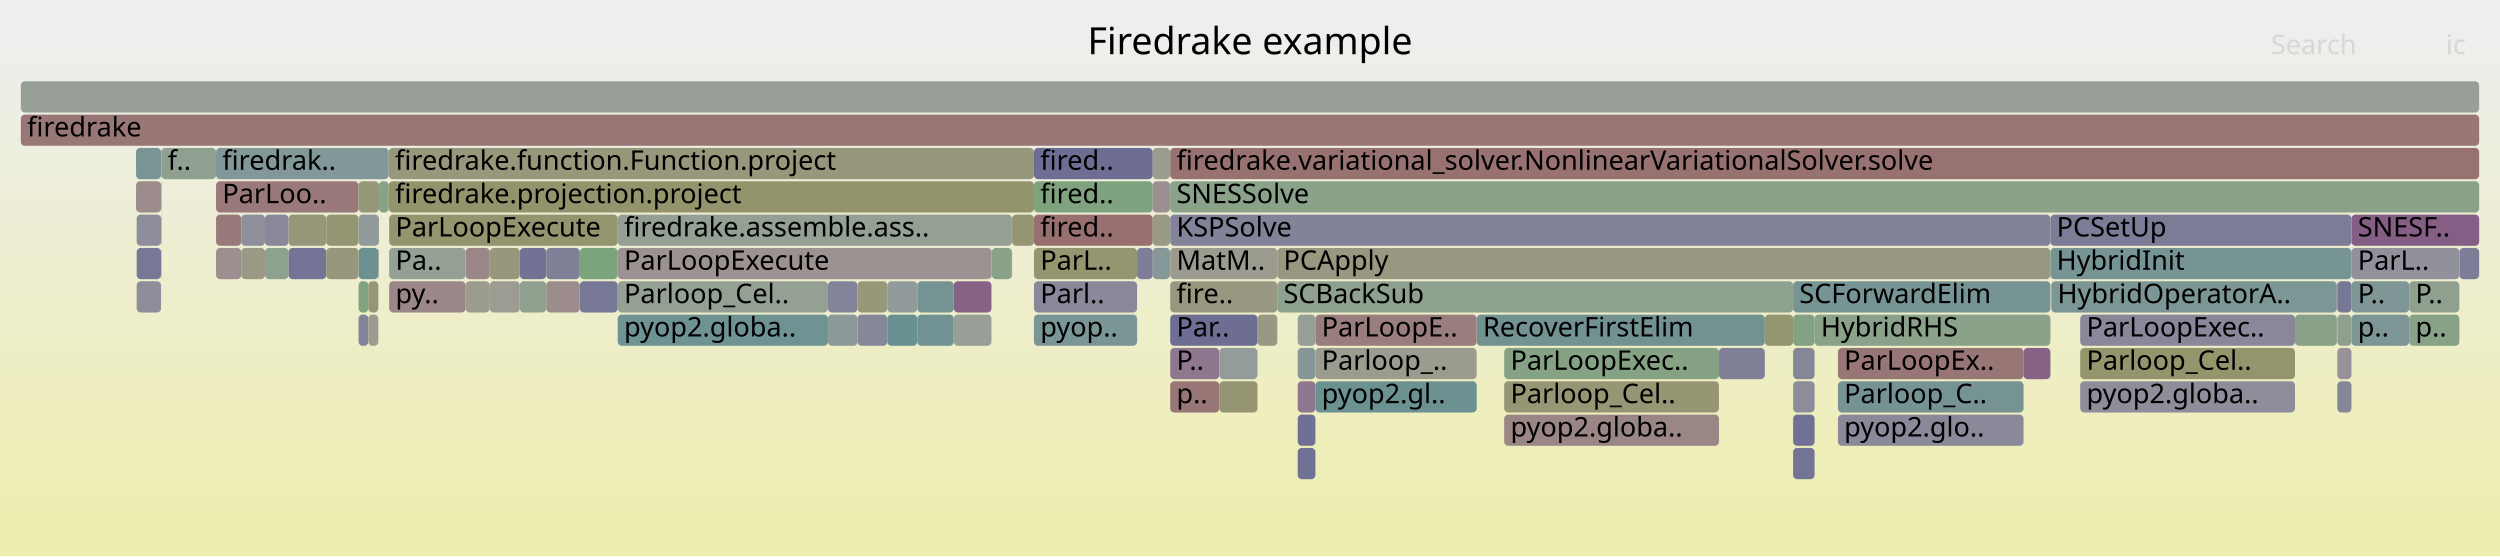
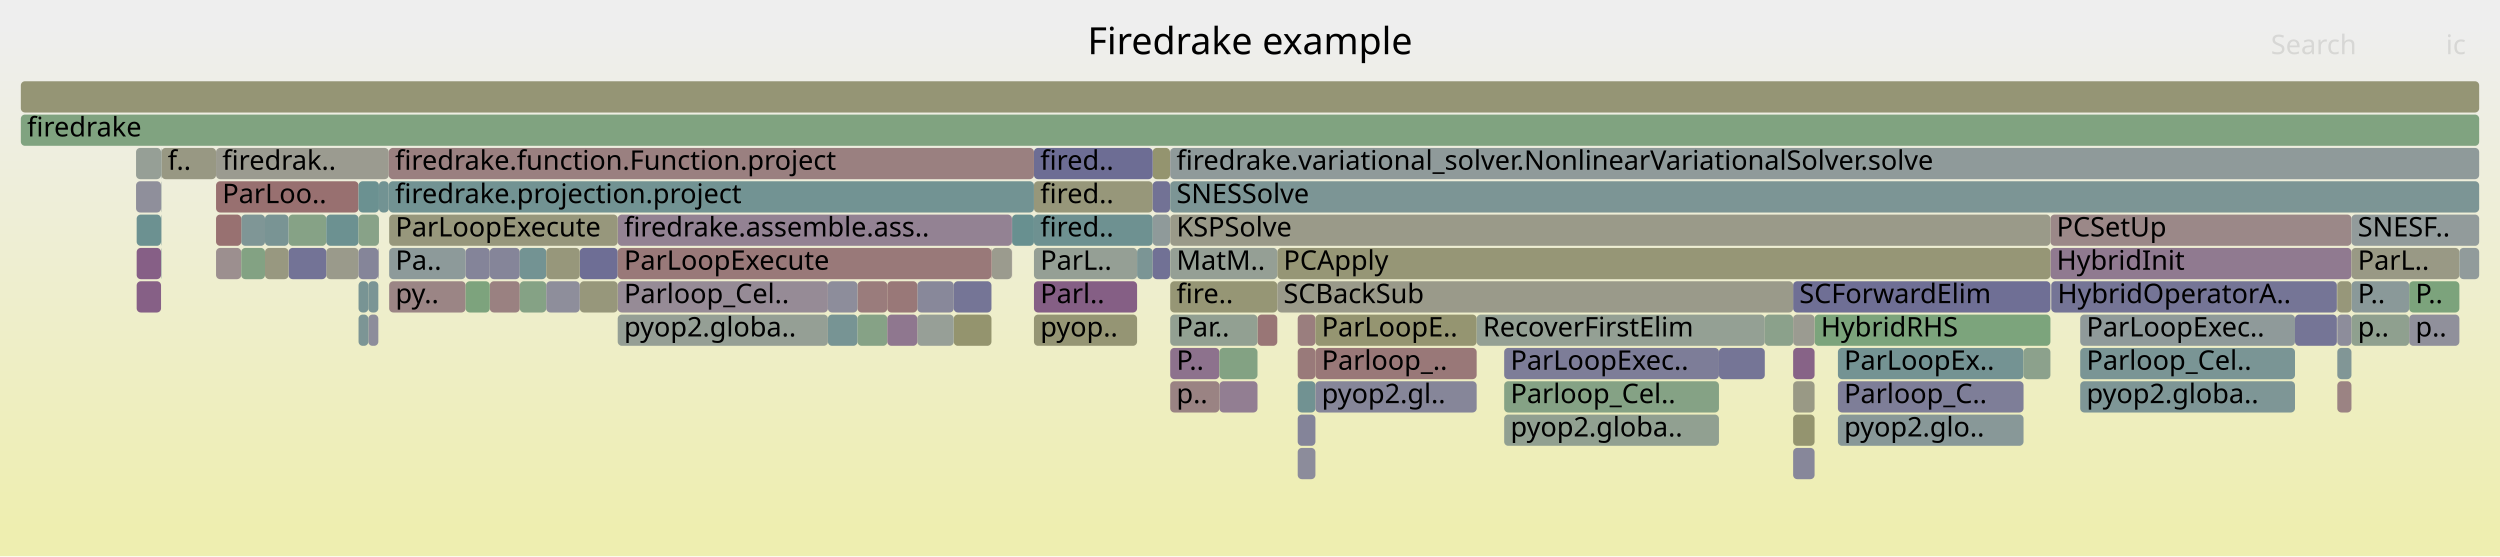
<svg xmlns="http://www.w3.org/2000/svg" version="1.1" width="1200" height="267" viewBox="0 0 1200 267">
  <defs>
    <linearGradient id="background" y1="0" y2="1" x1="0" x2="0">
      <stop stop-color="#eeeeee" offset="5%" />
      <stop stop-color="#eeeeb0" offset="95%" />
    </linearGradient>
  </defs>
  <style type="text/css">
	text { font-family:Verdana; font-size:13px; fill:rgb(0,0,0); }
	#search, #ignorecase { opacity:0.1; cursor:pointer; }
	#search:hover, #search.show, #ignorecase:hover, #ignorecase.show { opacity:1; }
	#subtitle { text-anchor:middle; font-color:rgb(160,160,160); }
	#title { text-anchor:middle; font-size:18px}
	#unzoom { cursor:pointer; }
	#frames &gt; *:hover { stroke:black; stroke-width:0.5; cursor:pointer; }
	.hide { display:none; }
	.parent { opacity:0.5; }
</style>
  <rect x="0.0" y="0" width="1200.0" height="267.0" fill="url(#background)" />
  <text id="title" x="600.00" y="26">Firedrake example</text>
  <text id="details" x="10.00" y="249"> </text>
  <text id="unzoom" x="10.00" y="26" class="hide">Reset Zoom</text>
  <text id="search" x="1090.00" y="26">Search</text>
  <text id="ignorecase" x="1174.00" y="26">ic</text>
  <text id="matched" x="1090.00" y="249"> </text>
  <g id="frames">
    <g>
-       <rect x="561.7" y="71" width="628.3" height="15.0" fill="rgb(152.123,112.941,112.941)" rx="2" ry="2" />
+       <rect x="65.6" y="103" width="11.7" height="15.0" fill="rgb(107.687,144.956,144.956)" rx="2" ry="2" />
+       <text x="68.59" y="113.5" />
+     </g>
+     <g>
+       <rect x="622.9" y="151" width="8.5" height="15.0" fill="rgb(153.769,125.561,125.561)" rx="2" ry="2" />
+       <text x="625.86" y="161.5" />
+     </g>
+     <g>
+       <rect x="984.2" y="119" width="144.5" height="15.0" fill="rgb(144.057,122.272,144.057)" rx="2" ry="2" />
+       <text x="987.18" y="129.5">HybridInit</text>
+     </g>
+     <g>
+       <rect x="181.9" y="87" width="4.7" height="15.0" fill="rgb(113.864,146.557,146.557)" rx="2" ry="2" />
+       <text x="184.87" y="97.5" />
+     </g>
+     <g>
+       <rect x="176.8" y="151" width="4.8" height="15.0" fill="rgb(140.567,140.567,154.626)" rx="2" ry="2" />
+       <text x="179.82" y="161.5" />
+     </g>
+     <g>
+       <rect x="984.6" y="135" width="137.1" height="15.0" fill="rgb(116.865,116.865,150.038)" rx="2" ry="2" />
+       <text x="987.60" y="145.5">HybridOperatorA..</text>
+     </g>
+     <g>
+       <rect x="631.4" y="151" width="77.4" height="15.0" fill="rgb(148.645,148.645,112.665)" rx="2" ry="2" />
+       <text x="634.40" y="161.5">ParLoopE..</text>
+     </g>
+     <g>
+       <rect x="561.7" y="71" width="628.3" height="15.0" fill="rgb(143.325,154.195,154.195)" rx="2" ry="2" />
      <text x="564.71" y="81.5">firedrake.variational_solver.NonlinearVariationalSolver.solve</text>
    </g>
    <g>
-       <rect x="235.1" y="119" width="14.4" height="15.0" fill="rgb(150.772,150.772,122.974)" rx="2" ry="2" />
+       <rect x="411.6" y="151" width="14.3" height="15.0" fill="rgb(133.568,161.977,133.568)" rx="2" ry="2" />
+       <text x="414.59" y="161.5" />
+     </g>
+     <g>
+       <rect x="561.7" y="135" width="51.4" height="15.0" fill="rgb(149.563,149.563,117.114)" rx="2" ry="2" />
+       <text x="564.71" y="145.5">fire..</text>
+     </g>
+     <g>
+       <rect x="1128.7" y="119" width="51.8" height="15.0" fill="rgb(152.864,152.864,133.109)" rx="2" ry="2" />
+       <text x="1131.72" y="129.5">ParL..</text>
+     </g>
+     <g>
+       <rect x="613.1" y="119" width="371.1" height="15.0" fill="rgb(149.668,149.668,117.622)" rx="2" ry="2" />
+       <text x="616.08" y="129.5">PCApply</text>
+     </g>
+     <g>
+       <rect x="278.3" y="119" width="18.2" height="15.0" fill="rgb(110.126,110.126,148.734)" rx="2" ry="2" />
+       <text x="281.30" y="129.5" />
+     </g>
+     <g>
+       <rect x="722.0" y="167" width="103.1" height="15.0" fill="rgb(125.051,125.051,151.623)" rx="2" ry="2" />
+       <text x="725.04" y="177.5">ParLoopExec..</text>
+     </g>
+     <g>
+       <rect x="138.5" y="103" width="18.1" height="15.0" fill="rgb(134.212,161.872,134.212)" rx="2" ry="2" />
+       <text x="141.51" y="113.5" />
+     </g>
+     <g>
+       <rect x="103.7" y="87" width="68.4" height="15.0" fill="rgb(152.057,112.44,112.44)" rx="2" ry="2" />
+       <text x="106.71" y="97.5">ParLoo..</text>
+     </g>
+     <g>
+       <rect x="77.3" y="87" width="0.2" height="15.0" fill="rgb(140.024,153.339,153.339)" rx="2" ry="2" />
+       <text x="80.33" y="97.5" />
+     </g>
+     <g>
+       <rect x="871.0" y="151" width="113.2" height="15.0" fill="rgb(124.193,163.503,124.193)" rx="2" ry="2" />
+       <text x="874.02" y="161.5">HybridRHS</text>
+     </g>
+     <g>
+       <rect x="156.6" y="103" width="15.5" height="15.0" fill="rgb(108.396,145.14,145.14)" rx="2" ry="2" />
+       <text x="159.63" y="113.5" />
+     </g>
+     <g>
+       <rect x="825.1" y="167" width="22.0" height="15.0" fill="rgb(117.297,117.297,150.122)" rx="2" ry="2" />
+       <text x="828.13" y="177.5" />
+     </g>
+     <g>
+       <rect x="457.8" y="151" width="18.1" height="15.0" fill="rgb(148.017,148.017,109.621)" rx="2" ry="2" />
+       <text x="460.81" y="161.5" />
+     </g>
+     <g>
+       <rect x="235.1" y="135" width="14.4" height="15.0" fill="rgb(154.225,129.057,129.057)" rx="2" ry="2" />
+       <text x="238.13" y="145.5" />
+     </g>
+     <g>
+       <rect x="172.1" y="135" width="4.7" height="15.0" fill="rgb(119.687,148.067,148.067)" rx="2" ry="2" />
+       <text x="175.15" y="145.5" />
+     </g>
+     <g>
+       <rect x="77.5" y="71" width="26.2" height="15.0" fill="rgb(152.459,152.459,131.148)" rx="2" ry="2" />
+       <text x="80.51" y="81.5">f..</text>
+     </g>
+     <g>
+       <rect x="186.8" y="119" width="36.7" height="15.0" fill="rgb(141.251,153.658,153.658)" rx="2" ry="2" />
+       <text x="189.82" y="129.5">Pa..</text>
+     </g>
+     <g>
+       <rect x="296.5" y="103" width="189.2" height="15.0" fill="rgb(146.895,129.544,146.895)" rx="2" ry="2" />
+       <text x="299.54" y="113.5">firedrake.assemble.ass..</text>
+     </g>
+     <g>
+       <rect x="882.2" y="199" width="89.1" height="15.0" fill="rgb(135.8,152.245,152.245)" rx="2" ry="2" />
+       <text x="885.18" y="209.5">pyop2.glo..</text>
+     </g>
+     <g>
+       <rect x="984.2" y="103" width="144.5" height="15.0" fill="rgb(155.117,135.893,135.893)" rx="2" ry="2" />
+       <text x="987.18" y="113.5">PCSetUp</text>
+     </g>
+     <g>
+       <rect x="882.2" y="183" width="89.1" height="15.0" fill="rgb(126.408,126.408,151.885)" rx="2" ry="2" />
+       <text x="885.18" y="193.5">Parloop_C..</text>
+     </g>
+     <g>
+       <rect x="411.6" y="135" width="14.3" height="15.0" fill="rgb(153.562,123.975,123.975)" rx="2" ry="2" />
+       <text x="414.59" y="145.5" />
+     </g>
+     <g>
+       <rect x="103.7" y="71" width="82.9" height="15.0" fill="rgb(155.063,155.063,143.769)" rx="2" ry="2" />
+       <text x="106.71" y="81.5">firedrak..</text>
+     </g>
+     <g>
+       <rect x="115.8" y="103" width="11.4" height="15.0" fill="rgb(127.197,150.014,150.014)" rx="2" ry="2" />
+       <text x="118.79" y="113.5" />
+     </g>
+     <g>
+       <rect x="186.8" y="135" width="36.7" height="15.0" fill="rgb(154.722,132.872,132.872)" rx="2" ry="2" />
+       <text x="189.82" y="145.5">py..</text>
+     </g>
+     <g>
+       <rect x="496.3" y="119" width="49.5" height="15.0" fill="rgb(149.274,159.42,149.274)" rx="2" ry="2" />
+       <text x="499.34" y="129.5">ParL..</text>
+     </g>
+     <g>
+       <rect x="176.8" y="135" width="4.8" height="15.0" fill="rgb(122.507,148.798,148.798)" rx="2" ry="2" />
+       <text x="179.82" y="145.5" />
+     </g>
+     <g>
+       <rect x="1121.9" y="167" width="6.8" height="15.0" fill="rgb(128.757,150.419,150.419)" rx="2" ry="2" />
+       <text x="1124.87" y="177.5" />
+     </g>
+     <g>
+       <rect x="860.7" y="183" width="10.3" height="15.0" fill="rgb(152.841,152.841,132.997)" rx="2" ry="2" />
+       <text x="863.67" y="193.5" />
+     </g>
+     <g>
+       <rect x="622.9" y="183" width="8.5" height="15.0" fill="rgb(113.333,146.42,146.42)" rx="2" ry="2" />
+       <text x="625.86" y="193.5" />
+     </g>
+     <g>
+       <rect x="561.7" y="103" width="422.5" height="15.0" fill="rgb(153.682,153.682,137.075)" rx="2" ry="2" />
+       <text x="564.71" y="113.5">KSPSolve</text>
+     </g>
+     <g>
+       <rect x="103.7" y="119" width="12.1" height="15.0" fill="rgb(156.022,142.838,142.838)" rx="2" ry="2" />
+       <text x="106.71" y="129.5" />
+     </g>
+     <g>
+       <rect x="561.7" y="167" width="23.6" height="15.0" fill="rgb(140.636,113.504,140.636)" rx="2" ry="2" />
+       <text x="564.71" y="177.5">P..</text>
+     </g>
+     <g>
+       <rect x="622.9" y="167" width="8.5" height="15.0" fill="rgb(153.261,121.666,121.666)" rx="2" ry="2" />
+       <text x="625.86" y="177.5" />
+     </g>
+     <g>
+       <rect x="622.9" y="215" width="8.5" height="15.0" fill="rgb(140.234,140.234,154.561)" rx="2" ry="2" />
+       <text x="625.86" y="225.5" />
+     </g>
+     <g>
+       <rect x="585.3" y="167" width="18.3" height="15.0" fill="rgb(131.417,162.327,131.417)" rx="2" ry="2" />
+       <text x="588.28" y="177.5" />
+     </g>
+     <g>
+       <rect x="603.6" y="151" width="9.5" height="15.0" fill="rgb(152.835,118.401,118.401)" rx="2" ry="2" />
+       <text x="606.60" y="161.5" />
+     </g>
+     <g>
+       <rect x="156.6" y="119" width="15.5" height="15.0" fill="rgb(154.012,154.012,138.673)" rx="2" ry="2" />
+       <text x="159.63" y="129.5" />
+     </g>
+     <g>
+       <rect x="860.7" y="135" width="123.5" height="15.0" fill="rgb(110.69,110.69,148.843)" rx="2" ry="2" />
+       <text x="863.67" y="145.5">SCForwardElim</text>
+     </g>
+     <g>
+       <rect x="440.3" y="135" width="17.5" height="15.0" fill="rgb(136.146,136.146,153.77)" rx="2" ry="2" />
+       <text x="443.32" y="145.5" />
+     </g>
+     <g>
+       <rect x="476.1" y="119" width="9.6" height="15.0" fill="rgb(154.671,154.671,141.869)" rx="2" ry="2" />
+       <text x="479.05" y="129.5" />
+     </g>
+     <g>
+       <rect x="847.1" y="151" width="13.6" height="15.0" fill="rgb(139.124,161.073,139.124)" rx="2" ry="2" />
+       <text x="850.13" y="161.5" />
+     </g>
+     <g>
+       <rect x="186.8" y="103" width="109.7" height="15.0" fill="rgb(150.915,150.915,123.665)" rx="2" ry="2" />
+       <text x="189.82" y="113.5">ParLoopExecute</text>
+     </g>
+     <g>
+       <rect x="440.3" y="151" width="17.5" height="15.0" fill="rgb(150.879,159.159,150.879)" rx="2" ry="2" />
+       <text x="443.32" y="161.5" />
+     </g>
+     <g>
+       <rect x="457.8" y="135" width="18.1" height="15.0" fill="rgb(117.027,117.027,150.07)" rx="2" ry="2" />
+       <text x="460.81" y="145.5" />
+     </g>
+     <g>
+       <rect x="296.5" y="135" width="100.9" height="15.0" fill="rgb(150.454,138.664,150.454)" rx="2" ry="2" />
+       <text x="299.54" y="145.5">Parloop_Cel..</text>
+     </g>
+     <g>
+       <rect x="585.3" y="183" width="18.3" height="15.0" fill="rgb(145.613,126.257,145.613)" rx="2" ry="2" />
+       <text x="588.28" y="193.5" />
+     </g>
+     <g>
+       <rect x="561.6" y="87" width="0.1" height="15.0" fill="rgb(146.532,146.532,155.78)" rx="2" ry="2" />
+       <text x="564.59" y="97.5" />
+     </g>
+     <g>
+       <rect x="613.1" y="135" width="247.6" height="15.0" fill="rgb(153.916,153.916,138.208)" rx="2" ry="2" />
+       <text x="616.08" y="145.5">SCBackSub</text>
+     </g>
+     <g>
+       <rect x="10.0" y="55" width="1180.0" height="15.0" fill="rgb(128.231,162.846,128.231)" rx="2" ry="2" />
+       <text x="13.00" y="65.5">firedrake</text>
+     </g>
+     <g>
+       <rect x="77.3" y="71" width="0.2" height="15.0" fill="rgb(133.593,151.672,151.672)" rx="2" ry="2" />
+       <text x="80.33" y="81.5" />
+     </g>
+     <g>
+       <rect x="722.0" y="199" width="103.1" height="15.0" fill="rgb(145.426,160.047,145.426)" rx="2" ry="2" />
+       <text x="725.04" y="209.5">pyop2.globa..</text>
+     </g>
+     <g>
+       <rect x="425.9" y="135" width="14.4" height="15.0" fill="rgb(153.089,120.349,120.349)" rx="2" ry="2" />
+       <text x="428.86" y="145.5" />
+     </g>
+     <g>
+       <rect x="860.7" y="215" width="10.3" height="15.0" fill="rgb(134.84,134.84,153.517)" rx="2" ry="2" />
+       <text x="863.67" y="225.5" />
+     </g>
+     <g>
+       <rect x="485.8" y="103" width="10.5" height="15.0" fill="rgb(104.03,144.008,144.008)" rx="2" ry="2" />
+       <text x="488.83" y="113.5" />
+     </g>
+     <g>
+       <rect x="127.2" y="103" width="11.3" height="15.0" fill="rgb(120.628,148.311,148.311)" rx="2" ry="2" />
+       <text x="130.17" y="113.5" />
+     </g>
+     <g>
+       <rect x="172.1" y="151" width="4.7" height="15.0" fill="rgb(123.924,149.166,149.166)" rx="2" ry="2" />
+       <text x="175.15" y="161.5" />
+     </g>
+     <g>
+       <rect x="882.2" y="167" width="89.1" height="15.0" fill="rgb(116.059,147.126,147.126)" rx="2" ry="2" />
+       <text x="885.18" y="177.5">ParLoopEx..</text>
+     </g>
+     <g>
+       <rect x="1156.4" y="135" width="24.1" height="15.0" fill="rgb(124.381,163.473,124.381)" rx="2" ry="2" />
+       <text x="1159.42" y="145.5">P..</text>
+     </g>
+     <g>
+       <rect x="561.6" y="71" width="0.1" height="15.0" fill="rgb(155.558,139.276,139.276)" rx="2" ry="2" />
+       <text x="564.59" y="81.5" />
+     </g>
+     <g>
+       <rect x="485.7" y="119" width="0.1" height="15.0" fill="rgb(143.052,119.696,143.052)" rx="2" ry="2" />
+       <text x="488.69" y="129.5" />
+     </g>
+     <g>
+       <rect x="278.3" y="135" width="18.2" height="15.0" fill="rgb(150.805,150.805,123.13)" rx="2" ry="2" />
+       <text x="281.30" y="145.5" />
+     </g>
+     <g>
+       <rect x="561.7" y="151" width="41.9" height="15.0" fill="rgb(145.994,159.955,145.994)" rx="2" ry="2" />
+       <text x="564.71" y="161.5">Par..</text>
+     </g>
+     <g>
+       <rect x="65.6" y="119" width="11.7" height="15.0" fill="rgb(133.513,95.252,133.513)" rx="2" ry="2" />
+       <text x="68.59" y="129.5" />
+     </g>
+     <g>
+       <rect x="65.3" y="71" width="12.0" height="15.0" fill="rgb(150.297,159.254,150.297)" rx="2" ry="2" />
+       <text x="68.27" y="81.5" />
+     </g>
+     <g>
+       <rect x="65.6" y="135" width="11.7" height="15.0" fill="rgb(133.907,96.263,133.907)" rx="2" ry="2" />
+       <text x="68.59" y="145.5" />
+     </g>
+     <g>
+       <rect x="485.7" y="103" width="0.1" height="15.0" fill="rgb(133.881,96.194,133.881)" rx="2" ry="2" />
+       <text x="488.69" y="113.5" />
+     </g>
+     <g>
+       <rect x="496.3" y="151" width="49.5" height="15.0" fill="rgb(149.34,149.34,116.035)" rx="2" ry="2" />
+       <text x="499.34" y="161.5">pyop..</text>
+     </g>
+     <g>
+       <rect x="186.6" y="87" width="309.7" height="15.0" fill="rgb(113.661,146.505,146.505)" rx="2" ry="2" />
+       <text x="189.63" y="97.5">firedrake.projection.project</text>
+     </g>
+     <g>
+       <rect x="561.7" y="119" width="51.4" height="15.0" fill="rgb(149.316,159.414,149.316)" rx="2" ry="2" />
+       <text x="564.71" y="129.5">MatM..</text>
+     </g>
+     <g>
+       <rect x="103.7" y="103" width="12.1" height="15.0" fill="rgb(152.185,113.419,113.419)" rx="2" ry="2" />
+       <text x="106.71" y="113.5" />
+     </g>
+     <g>
+       <rect x="77.3" y="103" width="0.2" height="15.0" fill="rgb(109.867,145.521,145.521)" rx="2" ry="2" />
+       <text x="80.33" y="113.5" />
+     </g>
+     <g>
+       <rect x="553.3" y="71" width="8.3" height="15.0" fill="rgb(148.322,148.322,111.1)" rx="2" ry="2" />
+       <text x="556.34" y="81.5" />
+     </g>
+     <g>
+       <rect x="397.4" y="135" width="14.2" height="15.0" fill="rgb(141.269,141.269,154.762)" rx="2" ry="2" />
+       <text x="400.35" y="145.5" />
+     </g>
+     <g>
+       <rect x="65.3" y="87" width="12.0" height="15.0" fill="rgb(143.103,143.103,155.117)" rx="2" ry="2" />
+       <text x="68.27" y="97.5" />
+     </g>
+     <g>
+       <rect x="475.9" y="119" width="0.2" height="15.0" fill="rgb(152.433,115.322,115.322)" rx="2" ry="2" />
+       <text x="478.87" y="129.5" />
+     </g>
+     <g>
+       <rect x="860.7" y="199" width="10.3" height="15.0" fill="rgb(148.322,148.322,111.101)" rx="2" ry="2" />
+       <text x="863.67" y="209.5" />
+     </g>
+     <g>
+       <rect x="138.5" y="119" width="18.1" height="15.0" fill="rgb(115.391,115.391,149.753)" rx="2" ry="2" />
+       <text x="141.51" y="129.5" />
+     </g>
+     <g>
+       <rect x="397.4" y="151" width="14.2" height="15.0" fill="rgb(119.021,147.894,147.894)" rx="2" ry="2" />
+       <text x="400.35" y="161.5" />
+     </g>
+     <g>
+       <rect x="181.6" y="119" width="0.3" height="15.0" fill="rgb(142.068,142.068,154.916)" rx="2" ry="2" />
+       <text x="184.62" y="129.5" />
+     </g>
+     <g>
+       <rect x="998.5" y="151" width="103.1" height="15.0" fill="rgb(143.411,154.218,154.218)" rx="2" ry="2" />
+       <text x="1001.52" y="161.5">ParLoopExec..</text>
+     </g>
+     <g>
+       <rect x="77.3" y="119" width="0.2" height="15.0" fill="rgb(120.851,148.369,148.369)" rx="2" ry="2" />
+       <text x="80.33" y="129.5" />
+     </g>
+     <g>
+       <rect x="127.2" y="119" width="11.3" height="15.0" fill="rgb(151.839,151.839,128.142)" rx="2" ry="2" />
+       <text x="130.17" y="129.5" />
+     </g>
+     <g>
+       <rect x="561.7" y="183" width="23.6" height="15.0" fill="rgb(154.464,130.893,130.893)" rx="2" ry="2" />
+       <text x="564.71" y="193.5">p..</text>
+     </g>
+     <g>
+       <rect x="1128.7" y="151" width="27.7" height="15.0" fill="rgb(143.496,160.361,143.496)" rx="2" ry="2" />
+       <text x="1131.72" y="161.5">p..</text>
+     </g>
+     <g>
+       <rect x="425.9" y="151" width="14.4" height="15.0" fill="rgb(142.621,118.59,142.621)" rx="2" ry="2" />
+       <text x="428.86" y="161.5" />
+     </g>
+     <g>
+       <rect x="115.8" y="119" width="11.4" height="15.0" fill="rgb(130.539,162.47,130.539)" rx="2" ry="2" />
+       <text x="118.79" y="129.5" />
+     </g>
+     <g>
+       <rect x="553.3" y="103" width="8.3" height="15.0" fill="rgb(143.03,154.119,154.119)" rx="2" ry="2" />
+       <text x="556.34" y="113.5" />
+     </g>
+     <g>
+       <rect x="860.7" y="167" width="10.3" height="15.0" fill="rgb(134.988,99.032,134.988)" rx="2" ry="2" />
+       <text x="863.67" y="177.5" />
+     </g>
+     <g>
+       <rect x="1156.4" y="151" width="24.1" height="15.0" fill="rgb(144.008,144.008,155.292)" rx="2" ry="2" />
+       <text x="1159.42" y="161.5">p..</text>
+     </g>
+     <g>
+       <rect x="10.0" y="39" width="1180.0" height="15.0" fill="rgb(149.494,149.494,116.777)" rx="2" ry="2" />
+       <text x="13.00" y="49.5" />
+     </g>
+     <g>
+       <rect x="496.3" y="87" width="57.0" height="15.0" fill="rgb(150.536,150.536,121.83)" rx="2" ry="2" />
+       <text x="499.34" y="97.5">fired..</text>
+     </g>
+     <g>
+       <rect x="235.1" y="119" width="14.4" height="15.0" fill="rgb(133.119,133.119,153.184)" rx="2" ry="2" />
      <text x="238.13" y="129.5" />
    </g>
    <g>
-       <rect x="249.5" y="119" width="12.7" height="15.0" fill="rgb(113.816,113.816,149.448)" rx="2" ry="2" />
+       <rect x="296.5" y="119" width="179.4" height="15.0" fill="rgb(153.124,120.615,120.615)" rx="2" ry="2" />
+       <text x="299.54" y="129.5">ParLoopExecute</text>
+     </g>
+     <g>
+       <rect x="223.5" y="119" width="11.6" height="15.0" fill="rgb(132.339,132.339,153.033)" rx="2" ry="2" />
+       <text x="226.54" y="129.5" />
+     </g>
+     <g>
+       <rect x="1128.7" y="135" width="27.7" height="15.0" fill="rgb(137.763,152.753,152.753)" rx="2" ry="2" />
+       <text x="1131.72" y="145.5">P..</text>
+     </g>
+     <g>
+       <rect x="1121.9" y="183" width="6.8" height="15.0" fill="rgb(154.521,131.324,131.324)" rx="2" ry="2" />
+       <text x="1124.87" y="193.5" />
+     </g>
+     <g>
+       <rect x="622.9" y="199" width="8.5" height="15.0" fill="rgb(131.802,131.802,152.929)" rx="2" ry="2" />
+       <text x="625.86" y="209.5" />
+     </g>
+     <g>
+       <rect x="708.8" y="151" width="138.3" height="15.0" fill="rgb(147.702,159.676,147.702)" rx="2" ry="2" />
+       <text x="711.81" y="161.5">RecoverFirstElim</text>
+     </g>
+     <g>
+       <rect x="223.5" y="135" width="11.6" height="15.0" fill="rgb(124.69,163.423,124.69)" rx="2" ry="2" />
+       <text x="226.54" y="145.5" />
+     </g>
+     <g>
+       <rect x="172.1" y="119" width="9.5" height="15.0" fill="rgb(132.67,132.67,153.097)" rx="2" ry="2" />
+       <text x="175.15" y="129.5" />
+     </g>
+     <g>
+       <rect x="249.5" y="135" width="12.7" height="15.0" fill="rgb(133.129,162.049,133.129)" rx="2" ry="2" />
+       <text x="252.49" y="145.5" />
+     </g>
+     <g>
+       <rect x="1128.7" y="103" width="61.3" height="15.0" fill="rgb(145.915,154.867,154.867)" rx="2" ry="2" />
+       <text x="1131.72" y="113.5">SNESF..</text>
+     </g>
+     <g>
+       <rect x="172.1" y="87" width="9.8" height="15.0" fill="rgb(106.792,144.724,144.724)" rx="2" ry="2" />
+       <text x="175.15" y="97.5" />
+     </g>
+     <g>
+       <rect x="1101.6" y="151" width="20.1" height="15.0" fill="rgb(117.228,117.228,150.109)" rx="2" ry="2" />
+       <text x="1104.60" y="161.5" />
+     </g>
+     <g>
+       <rect x="1121.7" y="135" width="0.2" height="15.0" fill="rgb(155.251,155.251,144.676)" rx="2" ry="2" />
+       <text x="1124.74" y="145.5" />
+     </g>
+     <g>
+       <rect x="249.5" y="119" width="12.7" height="15.0" fill="rgb(114.602,146.749,146.749)" rx="2" ry="2" />
      <text x="252.49" y="129.5" />
    </g>
    <g>
-       <rect x="561.7" y="167" width="23.6" height="15.0" fill="rgb(142.935,119.395,142.935)" rx="2" ry="2" />
-       <text x="564.71" y="177.5">P..</text>
-     </g>
-     <g>
-       <rect x="10.0" y="39" width="1180.0" height="15.0" fill="rgb(150.962,159.146,150.962)" rx="2" ry="2" />
-       <text x="13.00" y="49.5" />
-     </g>
-     <g>
-       <rect x="496.3" y="103" width="57.0" height="15.0" fill="rgb(152.06,112.46,112.46)" rx="2" ry="2" />
+       <rect x="545.8" y="119" width="7.5" height="15.0" fill="rgb(122.943,148.911,148.911)" rx="2" ry="2" />
+       <text x="548.85" y="129.5" />
+     </g>
+     <g>
+       <rect x="971.3" y="167" width="12.9" height="15.0" fill="rgb(139.851,160.955,139.851)" rx="2" ry="2" />
+       <text x="974.32" y="177.5" />
+     </g>
+     <g>
+       <rect x="172.1" y="103" width="9.8" height="15.0" fill="rgb(136.011,161.58,136.011)" rx="2" ry="2" />
+       <text x="175.15" y="113.5" />
+     </g>
+     <g>
+       <rect x="860.7" y="151" width="10.3" height="15.0" fill="rgb(155.303,155.303,144.928)" rx="2" ry="2" />
+       <text x="863.67" y="161.5" />
+     </g>
+     <g>
+       <rect x="296.5" y="151" width="100.9" height="15.0" fill="rgb(149.332,159.411,149.332)" rx="2" ry="2" />
+       <text x="299.54" y="161.5">pyop2.globa..</text>
+     </g>
+     <g>
+       <rect x="722.0" y="183" width="103.1" height="15.0" fill="rgb(133.324,162.017,133.324)" rx="2" ry="2" />
+       <text x="725.04" y="193.5">Parloop_Cel..</text>
+     </g>
+     <g>
+       <rect x="998.5" y="183" width="103.1" height="15.0" fill="rgb(125.525,149.58,149.58)" rx="2" ry="2" />
+       <text x="1001.52" y="193.5">pyop2.globa..</text>
+     </g>
+     <g>
+       <rect x="998.5" y="167" width="103.1" height="15.0" fill="rgb(122.243,148.73,148.73)" rx="2" ry="2" />
+       <text x="1001.52" y="177.5">Parloop_Cel..</text>
+     </g>
+     <g>
+       <rect x="496.3" y="71" width="57.0" height="15.0" fill="rgb(108.883,108.883,148.493)" rx="2" ry="2" />
+       <text x="499.34" y="81.5">fired..</text>
+     </g>
+     <g>
+       <rect x="631.4" y="167" width="77.4" height="15.0" fill="rgb(153.001,119.676,119.676)" rx="2" ry="2" />
+       <text x="634.40" y="177.5">Parloop_..</text>
+     </g>
+     <g>
+       <rect x="262.2" y="119" width="16.1" height="15.0" fill="rgb(150.754,150.754,122.886)" rx="2" ry="2" />
+       <text x="265.16" y="129.5" />
+     </g>
+     <g>
+       <rect x="553.3" y="87" width="8.3" height="15.0" fill="rgb(113.518,113.518,149.391)" rx="2" ry="2" />
+       <text x="556.34" y="97.5" />
+     </g>
+     <g>
+       <rect x="1121.9" y="135" width="6.8" height="15.0" fill="rgb(150.551,150.551,121.903)" rx="2" ry="2" />
+       <text x="1124.87" y="145.5" />
+     </g>
+     <g>
+       <rect x="496.3" y="135" width="49.5" height="15.0" fill="rgb(133.289,94.677,133.289)" rx="2" ry="2" />
+       <text x="499.34" y="145.5">Parl..</text>
+     </g>
+     <g>
+       <rect x="186.6" y="71" width="309.7" height="15.0" fill="rgb(154.149,128.479,128.479)" rx="2" ry="2" />
+       <text x="189.63" y="81.5">firedrake.function.Function.project</text>
+     </g>
+     <g>
+       <rect x="496.3" y="103" width="57.0" height="15.0" fill="rgb(109.699,145.478,145.478)" rx="2" ry="2" />
      <text x="499.34" y="113.5">fired..</text>
    </g>
    <g>
-       <rect x="1128.7" y="135" width="27.7" height="15.0" fill="rgb(126.807,149.913,149.913)" rx="2" ry="2" />
-       <text x="1131.72" y="145.5">P..</text>
-     </g>
-     <g>
-       <rect x="77.3" y="103" width="0.2" height="15.0" fill="rgb(144.789,124.147,144.789)" rx="2" ry="2" />
-       <text x="80.33" y="113.5" />
-     </g>
-     <g>
-       <rect x="156.6" y="103" width="15.5" height="15.0" fill="rgb(149.144,149.144,115.084)" rx="2" ry="2" />
-       <text x="159.63" y="113.5" />
-     </g>
-     <g>
-       <rect x="485.7" y="119" width="0.1" height="15.0" fill="rgb(142.725,160.487,142.725)" rx="2" ry="2" />
-       <text x="488.69" y="129.5" />
-     </g>
-     <g>
-       <rect x="603.6" y="151" width="9.5" height="15.0" fill="rgb(152.328,152.328,130.512)" rx="2" ry="2" />
-       <text x="606.60" y="161.5" />
-     </g>
-     <g>
-       <rect x="984.6" y="135" width="137.1" height="15.0" fill="rgb(123.935,149.168,149.168)" rx="2" ry="2" />
-       <text x="987.60" y="145.5">HybridOperatorA..</text>
-     </g>
-     <g>
-       <rect x="77.5" y="71" width="26.2" height="15.0" fill="rgb(143.956,160.286,143.956)" rx="2" ry="2" />
-       <text x="80.51" y="81.5">f..</text>
-     </g>
-     <g>
-       <rect x="485.8" y="103" width="10.5" height="15.0" fill="rgb(148.923,148.923,114.01)" rx="2" ry="2" />
-       <text x="488.83" y="113.5" />
-     </g>
-     <g>
-       <rect x="65.6" y="119" width="11.7" height="15.0" fill="rgb(119.009,119.009,150.453)" rx="2" ry="2" />
-       <text x="68.59" y="129.5" />
-     </g>
-     <g>
-       <rect x="613.1" y="135" width="247.6" height="15.0" fill="rgb(142.355,160.547,142.355)" rx="2" ry="2" />
-       <text x="616.08" y="145.5">SCBackSub</text>
-     </g>
-     <g>
-       <rect x="847.1" y="151" width="13.6" height="15.0" fill="rgb(148.536,148.536,112.134)" rx="2" ry="2" />
-       <text x="850.13" y="161.5" />
-     </g>
-     <g>
-       <rect x="223.5" y="119" width="11.6" height="15.0" fill="rgb(155.008,135.064,135.064)" rx="2" ry="2" />
-       <text x="226.54" y="129.5" />
-     </g>
-     <g>
-       <rect x="103.7" y="87" width="68.4" height="15.0" fill="rgb(153.175,121.008,121.008)" rx="2" ry="2" />
-       <text x="106.71" y="97.5">ParLoo..</text>
-     </g>
-     <g>
-       <rect x="65.3" y="87" width="12.0" height="15.0" fill="rgb(155.618,139.739,139.739)" rx="2" ry="2" />
-       <text x="68.27" y="97.5" />
-     </g>
-     <g>
-       <rect x="496.3" y="135" width="49.5" height="15.0" fill="rgb(136.118,136.118,153.765)" rx="2" ry="2" />
-       <text x="499.34" y="145.5">Parl..</text>
-     </g>
-     <g>
-       <rect x="425.9" y="151" width="14.4" height="15.0" fill="rgb(105.945,144.504,144.504)" rx="2" ry="2" />
-       <text x="428.86" y="161.5" />
-     </g>
-     <g>
-       <rect x="1180.5" y="119" width="9.5" height="15.0" fill="rgb(125.273,125.273,151.666)" rx="2" ry="2" />
+       <rect x="1121.9" y="151" width="6.8" height="15.0" fill="rgb(140.709,140.709,154.653)" rx="2" ry="2" />
+       <text x="1124.87" y="161.5" />
+     </g>
+     <g>
+       <rect x="262.2" y="135" width="16.1" height="15.0" fill="rgb(141.925,141.925,154.889)" rx="2" ry="2" />
+       <text x="265.16" y="145.5" />
+     </g>
+     <g>
+       <rect x="631.4" y="183" width="77.4" height="15.0" fill="rgb(134.373,134.373,153.427)" rx="2" ry="2" />
+       <text x="634.40" y="193.5">pyop2.gl..</text>
+     </g>
+     <g>
+       <rect x="561.7" y="87" width="628.3" height="15.0" fill="rgb(123.551,149.069,149.069)" rx="2" ry="2" />
+       <text x="564.71" y="97.5">SNESSolve</text>
+     </g>
+     <g>
+       <rect x="1180.5" y="119" width="9.5" height="15.0" fill="rgb(144.865,154.595,154.595)" rx="2" ry="2" />
      <text x="1183.51" y="129.5" />
    </g>
    <g>
-       <rect x="561.7" y="183" width="23.6" height="15.0" fill="rgb(152.782,117.992,117.992)" rx="2" ry="2" />
-       <text x="564.71" y="193.5">p..</text>
-     </g>
-     <g>
-       <rect x="138.5" y="103" width="18.1" height="15.0" fill="rgb(150.373,150.373,121.036)" rx="2" ry="2" />
-       <text x="141.51" y="113.5" />
-     </g>
-     <g>
-       <rect x="172.1" y="103" width="9.8" height="15.0" fill="rgb(146.297,154.966,154.966)" rx="2" ry="2" />
-       <text x="175.15" y="113.5" />
-     </g>
-     <g>
-       <rect x="871.0" y="151" width="113.2" height="15.0" fill="rgb(137.964,161.262,137.964)" rx="2" ry="2" />
-       <text x="874.02" y="161.5">HybridRHS</text>
-     </g>
-     <g>
-       <rect x="561.7" y="103" width="422.5" height="15.0" fill="rgb(129.782,129.782,152.539)" rx="2" ry="2" />
-       <text x="564.71" y="113.5">KSPSolve</text>
-     </g>
-     <g>
-       <rect x="440.3" y="151" width="17.5" height="15.0" fill="rgb(113.444,146.449,146.449)" rx="2" ry="2" />
-       <text x="443.32" y="161.5" />
-     </g>
-     <g>
-       <rect x="103.7" y="103" width="12.1" height="15.0" fill="rgb(153.268,121.721,121.721)" rx="2" ry="2" />
-       <text x="106.71" y="113.5" />
-     </g>
-     <g>
-       <rect x="172.1" y="119" width="9.5" height="15.0" fill="rgb(106.883,144.747,144.747)" rx="2" ry="2" />
-       <text x="175.15" y="129.5" />
-     </g>
-     <g>
-       <rect x="127.2" y="119" width="11.3" height="15.0" fill="rgb(142.257,160.563,142.257)" rx="2" ry="2" />
-       <text x="130.17" y="129.5" />
-     </g>
-     <g>
-       <rect x="553.3" y="103" width="8.3" height="15.0" fill="rgb(152.661,152.661,132.127)" rx="2" ry="2" />
-       <text x="556.34" y="113.5" />
-     </g>
-     <g>
-       <rect x="496.3" y="151" width="49.5" height="15.0" fill="rgb(122.114,148.696,148.696)" rx="2" ry="2" />
-       <text x="499.34" y="161.5">pyop..</text>
-     </g>
-     <g>
-       <rect x="10.0" y="55" width="1180.0" height="15.0" fill="rgb(152.862,118.612,118.612)" rx="2" ry="2" />
-       <text x="13.00" y="65.5">firedrake</text>
-     </g>
-     <g>
-       <rect x="860.7" y="167" width="10.3" height="15.0" fill="rgb(133.74,133.74,153.304)" rx="2" ry="2" />
-       <text x="863.67" y="177.5" />
-     </g>
-     <g>
-       <rect x="585.3" y="167" width="18.3" height="15.0" fill="rgb(146.79,155.094,155.094)" rx="2" ry="2" />
-       <text x="588.28" y="177.5" />
-     </g>
-     <g>
-       <rect x="278.3" y="135" width="18.2" height="15.0" fill="rgb(118.813,118.813,150.415)" rx="2" ry="2" />
-       <text x="281.30" y="145.5" />
-     </g>
-     <g>
-       <rect x="1121.9" y="135" width="6.8" height="15.0" fill="rgb(119.196,119.196,150.49)" rx="2" ry="2" />
-       <text x="1124.87" y="145.5" />
-     </g>
-     <g>
-       <rect x="77.3" y="87" width="0.2" height="15.0" fill="rgb(152.528,116.051,116.051)" rx="2" ry="2" />
-       <text x="80.33" y="97.5" />
-     </g>
-     <g>
-       <rect x="708.8" y="151" width="138.3" height="15.0" fill="rgb(113.583,146.485,146.485)" rx="2" ry="2" />
-       <text x="711.81" y="161.5">RecoverFirstElim</text>
-     </g>
-     <g>
-       <rect x="1128.7" y="103" width="61.3" height="15.0" fill="rgb(132.883,93.637,132.883)" rx="2" ry="2" />
-       <text x="1131.72" y="113.5">SNESF..</text>
-     </g>
-     <g>
-       <rect x="476.1" y="119" width="9.6" height="15.0" fill="rgb(138.208,161.222,138.208)" rx="2" ry="2" />
-       <text x="479.05" y="129.5" />
-     </g>
-     <g>
-       <rect x="1121.9" y="183" width="6.8" height="15.0" fill="rgb(133.861,133.861,153.328)" rx="2" ry="2" />
-       <text x="1124.87" y="193.5" />
-     </g>
-     <g>
-       <rect x="622.9" y="183" width="8.5" height="15.0" fill="rgb(142.886,119.27,142.886)" rx="2" ry="2" />
-       <text x="625.86" y="193.5" />
-     </g>
-     <g>
-       <rect x="1128.7" y="151" width="27.7" height="15.0" fill="rgb(123.641,149.092,149.092)" rx="2" ry="2" />
-       <text x="1131.72" y="161.5">p..</text>
-     </g>
-     <g>
-       <rect x="1121.7" y="135" width="0.2" height="15.0" fill="rgb(155.055,155.055,143.728)" rx="2" ry="2" />
-       <text x="1124.74" y="145.5" />
-     </g>
-     <g>
-       <rect x="882.2" y="167" width="89.1" height="15.0" fill="rgb(152.792,118.074,118.074)" rx="2" ry="2" />
-       <text x="885.18" y="177.5">ParLoopEx..</text>
-     </g>
-     <g>
-       <rect x="860.7" y="183" width="10.3" height="15.0" fill="rgb(140.097,140.097,154.535)" rx="2" ry="2" />
-       <text x="863.67" y="193.5" />
-     </g>
-     <g>
-       <rect x="585.3" y="183" width="18.3" height="15.0" fill="rgb(149.192,149.192,115.316)" rx="2" ry="2" />
-       <text x="588.28" y="193.5" />
-     </g>
-     <g>
-       <rect x="561.7" y="87" width="628.3" height="15.0" fill="rgb(137.627,161.317,137.627)" rx="2" ry="2" />
-       <text x="564.71" y="97.5">SNESSolve</text>
-     </g>
-     <g>
-       <rect x="1121.9" y="167" width="6.8" height="15.0" fill="rgb(152.77,144.597,152.77)" rx="2" ry="2" />
-       <text x="1124.87" y="177.5" />
-     </g>
-     <g>
-       <rect x="613.1" y="119" width="371.1" height="15.0" fill="rgb(152.01,152.01,128.972)" rx="2" ry="2" />
-       <text x="616.08" y="129.5">PCApply</text>
-     </g>
-     <g>
-       <rect x="296.5" y="103" width="189.2" height="15.0" fill="rgb(148.279,159.582,148.279)" rx="2" ry="2" />
-       <text x="299.54" y="113.5">firedrake.assemble.ass..</text>
-     </g>
-     <g>
-       <rect x="561.7" y="151" width="41.9" height="15.0" fill="rgb(109.592,109.592,148.631)" rx="2" ry="2" />
-       <text x="564.71" y="161.5">Par..</text>
-     </g>
-     <g>
-       <rect x="457.8" y="151" width="18.1" height="15.0" fill="rgb(150.553,159.212,150.553)" rx="2" ry="2" />
-       <text x="460.81" y="161.5" />
-     </g>
-     <g>
-       <rect x="186.8" y="119" width="36.7" height="15.0" fill="rgb(147.203,159.758,147.203)" rx="2" ry="2" />
-       <text x="189.82" y="129.5">Pa..</text>
-     </g>
-     <g>
-       <rect x="1101.6" y="151" width="20.1" height="15.0" fill="rgb(136.739,161.461,136.739)" rx="2" ry="2" />
-       <text x="1104.60" y="161.5" />
-     </g>
-     <g>
-       <rect x="115.8" y="119" width="11.4" height="15.0" fill="rgb(153.046,153.046,133.991)" rx="2" ry="2" />
-       <text x="118.79" y="129.5" />
-     </g>
-     <g>
-       <rect x="622.9" y="199" width="8.5" height="15.0" fill="rgb(112.124,112.124,149.121)" rx="2" ry="2" />
-       <text x="625.86" y="209.5" />
-     </g>
-     <g>
-       <rect x="860.7" y="199" width="10.3" height="15.0" fill="rgb(113.418,113.418,149.371)" rx="2" ry="2" />
-       <text x="863.67" y="209.5" />
-     </g>
-     <g>
-       <rect x="127.2" y="103" width="11.3" height="15.0" fill="rgb(135.953,135.953,153.733)" rx="2" ry="2" />
-       <text x="130.17" y="113.5" />
-     </g>
-     <g>
-       <rect x="553.3" y="71" width="8.3" height="15.0" fill="rgb(154.668,154.668,141.854)" rx="2" ry="2" />
-       <text x="556.34" y="81.5" />
-     </g>
-     <g>
-       <rect x="553.3" y="119" width="8.3" height="15.0" fill="rgb(134.344,151.867,151.867)" rx="2" ry="2" />
+       <rect x="553.3" y="119" width="8.3" height="15.0" fill="rgb(112.944,112.944,149.28)" rx="2" ry="2" />
      <text x="556.34" y="129.5" />
-     </g>
-     <g>
-       <rect x="103.7" y="71" width="82.9" height="15.0" fill="rgb(130.449,150.857,150.857)" rx="2" ry="2" />
-       <text x="106.71" y="81.5">firedrak..</text>
-     </g>
-     <g>
-       <rect x="296.5" y="135" width="100.9" height="15.0" fill="rgb(146.941,159.8,146.941)" rx="2" ry="2" />
-       <text x="299.54" y="145.5">Parloop_Cel..</text>
-     </g>
-     <g>
-       <rect x="553.3" y="87" width="8.3" height="15.0" fill="rgb(156.106,143.48,143.48)" rx="2" ry="2" />
-       <text x="556.34" y="97.5" />
-     </g>
-     <g>
-       <rect x="1128.7" y="119" width="51.8" height="15.0" fill="rgb(144.822,144.822,155.449)" rx="2" ry="2" />
-       <text x="1131.72" y="129.5">ParL..</text>
-     </g>
-     <g>
-       <rect x="138.5" y="119" width="18.1" height="15.0" fill="rgb(116.465,116.465,149.961)" rx="2" ry="2" />
-       <text x="141.51" y="129.5" />
-     </g>
-     <g>
-       <rect x="176.8" y="135" width="4.8" height="15.0" fill="rgb(150.014,150.014,119.301)" rx="2" ry="2" />
-       <text x="179.82" y="145.5" />
-     </g>
-     <g>
-       <rect x="860.7" y="151" width="10.3" height="15.0" fill="rgb(130.625,162.456,130.625)" rx="2" ry="2" />
-       <text x="863.67" y="161.5" />
-     </g>
-     <g>
-       <rect x="262.2" y="135" width="16.1" height="15.0" fill="rgb(155.697,140.345,140.345)" rx="2" ry="2" />
-       <text x="265.16" y="145.5" />
-     </g>
-     <g>
-       <rect x="440.3" y="135" width="17.5" height="15.0" fill="rgb(117.015,147.374,147.374)" rx="2" ry="2" />
-       <text x="443.32" y="145.5" />
-     </g>
-     <g>
-       <rect x="172.1" y="135" width="4.7" height="15.0" fill="rgb(127.648,162.941,127.648)" rx="2" ry="2" />
-       <text x="175.15" y="145.5" />
-     </g>
-     <g>
-       <rect x="984.2" y="103" width="144.5" height="15.0" fill="rgb(124.41,124.41,151.499)" rx="2" ry="2" />
-       <text x="987.18" y="113.5">PCSetUp</text>
-     </g>
-     <g>
-       <rect x="156.6" y="119" width="15.5" height="15.0" fill="rgb(151.199,151.199,125.04)" rx="2" ry="2" />
-       <text x="159.63" y="129.5" />
-     </g>
-     <g>
-       <rect x="722.0" y="199" width="103.1" height="15.0" fill="rgb(154.843,133.798,133.798)" rx="2" ry="2" />
-       <text x="725.04" y="209.5">pyop2.globa..</text>
-     </g>
-     <g>
-       <rect x="561.7" y="119" width="51.4" height="15.0" fill="rgb(155.093,155.093,143.912)" rx="2" ry="2" />
-       <text x="564.71" y="129.5">MatM..</text>
-     </g>
-     <g>
-       <rect x="186.8" y="103" width="109.7" height="15.0" fill="rgb(148.104,148.104,110.041)" rx="2" ry="2" />
-       <text x="189.82" y="113.5">ParLoopExecute</text>
-     </g>
-     <g>
-       <rect x="181.6" y="119" width="0.3" height="15.0" fill="rgb(147.261,159.748,147.261)" rx="2" ry="2" />
-       <text x="184.62" y="129.5" />
-     </g>
-     <g>
-       <rect x="561.6" y="87" width="0.1" height="15.0" fill="rgb(136.442,161.509,136.442)" rx="2" ry="2" />
-       <text x="564.59" y="97.5" />
-     </g>
-     <g>
-       <rect x="1156.4" y="151" width="24.1" height="15.0" fill="rgb(135.781,161.617,135.781)" rx="2" ry="2" />
-       <text x="1159.42" y="161.5">p..</text>
-     </g>
-     <g>
-       <rect x="181.9" y="87" width="4.7" height="15.0" fill="rgb(135.997,161.582,135.997)" rx="2" ry="2" />
-       <text x="184.87" y="97.5" />
-     </g>
-     <g>
-       <rect x="722.0" y="167" width="103.1" height="15.0" fill="rgb(132.686,162.121,132.686)" rx="2" ry="2" />
-       <text x="725.04" y="177.5">ParLoopExec..</text>
-     </g>
-     <g>
-       <rect x="103.7" y="119" width="12.1" height="15.0" fill="rgb(156.021,142.826,142.826)" rx="2" ry="2" />
-       <text x="106.71" y="129.5" />
-     </g>
-     <g>
-       <rect x="397.4" y="135" width="14.2" height="15.0" fill="rgb(130.746,130.746,152.725)" rx="2" ry="2" />
-       <text x="400.35" y="145.5" />
-     </g>
-     <g>
-       <rect x="223.5" y="135" width="11.6" height="15.0" fill="rgb(154.872,154.872,142.84)" rx="2" ry="2" />
-       <text x="226.54" y="145.5" />
-     </g>
-     <g>
-       <rect x="722.0" y="183" width="103.1" height="15.0" fill="rgb(149.576,149.576,117.176)" rx="2" ry="2" />
-       <text x="725.04" y="193.5">Parloop_Cel..</text>
-     </g>
-     <g>
-       <rect x="262.2" y="119" width="16.1" height="15.0" fill="rgb(128.017,128.017,152.197)" rx="2" ry="2" />
-       <text x="265.16" y="129.5" />
-     </g>
-     <g>
-       <rect x="622.9" y="151" width="8.5" height="15.0" fill="rgb(150.418,159.234,150.418)" rx="2" ry="2" />
-       <text x="625.86" y="161.5" />
-     </g>
-     <g>
-       <rect x="475.9" y="119" width="0.2" height="15.0" fill="rgb(155.942,142.221,142.221)" rx="2" ry="2" />
-       <text x="478.87" y="129.5" />
-     </g>
-     <g>
-       <rect x="971.3" y="167" width="12.9" height="15.0" fill="rgb(135.11,99.343,135.11)" rx="2" ry="2" />
-       <text x="974.32" y="177.5" />
-     </g>
-     <g>
-       <rect x="77.3" y="71" width="0.2" height="15.0" fill="rgb(155.203,155.203,144.444)" rx="2" ry="2" />
-       <text x="80.33" y="81.5" />
-     </g>
-     <g>
-       <rect x="860.7" y="135" width="123.5" height="15.0" fill="rgb(119.005,147.89,147.89)" rx="2" ry="2" />
-       <text x="863.67" y="145.5">SCForwardElim</text>
-     </g>
-     <g>
-       <rect x="411.6" y="135" width="14.3" height="15.0" fill="rgb(150.625,150.625,122.258)" rx="2" ry="2" />
-       <text x="414.59" y="145.5" />
-     </g>
-     <g>
-       <rect x="622.9" y="167" width="8.5" height="15.0" fill="rgb(132.701,151.441,151.441)" rx="2" ry="2" />
-       <text x="625.86" y="177.5" />
-     </g>
-     <g>
-       <rect x="485.7" y="103" width="0.1" height="15.0" fill="rgb(148.561,148.561,112.258)" rx="2" ry="2" />
-       <text x="488.69" y="113.5" />
-     </g>
-     <g>
-       <rect x="278.3" y="119" width="18.2" height="15.0" fill="rgb(124.187,163.504,124.187)" rx="2" ry="2" />
-       <text x="281.30" y="129.5" />
-     </g>
-     <g>
-       <rect x="411.6" y="151" width="14.3" height="15.0" fill="rgb(135.033,135.033,153.555)" rx="2" ry="2" />
-       <text x="414.59" y="161.5" />
-     </g>
-     <g>
-       <rect x="115.8" y="103" width="11.4" height="15.0" fill="rgb(143.205,143.205,155.136)" rx="2" ry="2" />
-       <text x="118.79" y="113.5" />
-     </g>
-     <g>
-       <rect x="249.5" y="135" width="12.7" height="15.0" fill="rgb(142.724,160.487,142.724)" rx="2" ry="2" />
-       <text x="252.49" y="145.5" />
-     </g>
-     <g>
-       <rect x="397.4" y="151" width="14.2" height="15.0" fill="rgb(139.028,153.081,153.081)" rx="2" ry="2" />
-       <text x="400.35" y="161.5" />
-     </g>
-     <g>
-       <rect x="186.6" y="71" width="309.7" height="15.0" fill="rgb(150.848,150.848,123.338)" rx="2" ry="2" />
-       <text x="189.63" y="81.5">firedrake.function.Function.project</text>
-     </g>
-     <g>
-       <rect x="631.4" y="151" width="77.4" height="15.0" fill="rgb(153.859,126.25,126.25)" rx="2" ry="2" />
-       <text x="634.40" y="161.5">ParLoopE..</text>
-     </g>
-     <g>
-       <rect x="65.3" y="71" width="12.0" height="15.0" fill="rgb(120.874,148.375,148.375)" rx="2" ry="2" />
-       <text x="68.27" y="81.5" />
-     </g>
-     <g>
-       <rect x="186.8" y="135" width="36.7" height="15.0" fill="rgb(154.964,134.724,134.724)" rx="2" ry="2" />
-       <text x="189.82" y="145.5">py..</text>
-     </g>
-     <g>
-       <rect x="172.1" y="151" width="4.7" height="15.0" fill="rgb(130.992,130.992,152.773)" rx="2" ry="2" />
-       <text x="175.15" y="161.5" />
-     </g>
-     <g>
-       <rect x="176.8" y="151" width="4.8" height="15.0" fill="rgb(155.256,155.256,144.7)" rx="2" ry="2" />
-       <text x="179.82" y="161.5" />
-     </g>
-     <g>
-       <rect x="186.6" y="87" width="309.7" height="15.0" fill="rgb(147.621,147.621,107.702)" rx="2" ry="2" />
-       <text x="189.63" y="97.5">firedrake.projection.project</text>
-     </g>
-     <g>
-       <rect x="65.6" y="135" width="11.7" height="15.0" fill="rgb(141.145,141.145,154.738)" rx="2" ry="2" />
-       <text x="68.59" y="145.5" />
-     </g>
-     <g>
-       <rect x="496.3" y="119" width="49.5" height="15.0" fill="rgb(148.598,148.598,112.438)" rx="2" ry="2" />
-       <text x="499.34" y="129.5">ParL..</text>
-     </g>
-     <g>
-       <rect x="622.9" y="215" width="8.5" height="15.0" fill="rgb(112.924,112.924,149.276)" rx="2" ry="2" />
-       <text x="625.86" y="225.5" />
-     </g>
-     <g>
-       <rect x="457.8" y="135" width="18.1" height="15.0" fill="rgb(134.655,98.178,134.655)" rx="2" ry="2" />
-       <text x="460.81" y="145.5" />
-     </g>
-     <g>
-       <rect x="882.2" y="199" width="89.1" height="15.0" fill="rgb(137.415,137.415,154.016)" rx="2" ry="2" />
-       <text x="885.18" y="209.5">pyop2.glo..</text>
-     </g>
-     <g>
-       <rect x="631.4" y="183" width="77.4" height="15.0" fill="rgb(107.552,144.921,144.921)" rx="2" ry="2" />
-       <text x="634.40" y="193.5">pyop2.gl..</text>
-     </g>
-     <g>
-       <rect x="545.8" y="119" width="7.5" height="15.0" fill="rgb(126.154,126.154,151.836)" rx="2" ry="2" />
-       <text x="548.85" y="129.5" />
-     </g>
-     <g>
-       <rect x="561.6" y="71" width="0.1" height="15.0" fill="rgb(138.727,161.137,138.727)" rx="2" ry="2" />
-       <text x="564.59" y="81.5" />
-     </g>
-     <g>
-       <rect x="496.3" y="87" width="57.0" height="15.0" fill="rgb(126.064,163.199,126.064)" rx="2" ry="2" />
-       <text x="499.34" y="97.5">fired..</text>
-     </g>
-     <g>
-       <rect x="296.5" y="151" width="100.9" height="15.0" fill="rgb(110.823,145.769,145.769)" rx="2" ry="2" />
-       <text x="299.54" y="161.5">pyop2.globa..</text>
-     </g>
-     <g>
-       <rect x="998.5" y="167" width="103.1" height="15.0" fill="rgb(147.837,147.837,108.751)" rx="2" ry="2" />
-       <text x="1001.52" y="177.5">Parloop_Cel..</text>
-     </g>
-     <g>
-       <rect x="631.4" y="167" width="77.4" height="15.0" fill="rgb(154.694,154.694,141.979)" rx="2" ry="2" />
-       <text x="634.40" y="177.5">Parloop_..</text>
-     </g>
-     <g>
-       <rect x="235.1" y="135" width="14.4" height="15.0" fill="rgb(155.568,155.568,146.216)" rx="2" ry="2" />
-       <text x="238.13" y="145.5" />
-     </g>
-     <g>
-       <rect x="496.3" y="71" width="57.0" height="15.0" fill="rgb(109.916,109.916,148.693)" rx="2" ry="2" />
-       <text x="499.34" y="81.5">fired..</text>
-     </g>
-     <g>
-       <rect x="998.5" y="151" width="103.1" height="15.0" fill="rgb(136.297,136.297,153.799)" rx="2" ry="2" />
-       <text x="1001.52" y="161.5">ParLoopExec..</text>
-     </g>
-     <g>
-       <rect x="882.2" y="183" width="89.1" height="15.0" fill="rgb(117.05,147.383,147.383)" rx="2" ry="2" />
-       <text x="885.18" y="193.5">Parloop_C..</text>
-     </g>
-     <g>
-       <rect x="825.1" y="167" width="22.0" height="15.0" fill="rgb(126.633,126.633,151.929)" rx="2" ry="2" />
-       <text x="828.13" y="177.5" />
-     </g>
-     <g>
-       <rect x="172.1" y="87" width="9.8" height="15.0" fill="rgb(150.66,150.66,122.427)" rx="2" ry="2" />
-       <text x="175.15" y="97.5" />
-     </g>
-     <g>
-       <rect x="296.5" y="119" width="179.4" height="15.0" fill="rgb(156.486,146.393,146.393)" rx="2" ry="2" />
-       <text x="299.54" y="129.5">ParLoopExecute</text>
-     </g>
-     <g>
-       <rect x="425.9" y="135" width="14.4" height="15.0" fill="rgb(144.818,154.583,154.583)" rx="2" ry="2" />
-       <text x="428.86" y="145.5" />
-     </g>
-     <g>
-       <rect x="998.5" y="183" width="103.1" height="15.0" fill="rgb(142.461,142.461,154.993)" rx="2" ry="2" />
-       <text x="1001.52" y="193.5">pyop2.globa..</text>
-     </g>
-     <g>
-       <rect x="984.2" y="119" width="144.5" height="15.0" fill="rgb(119.003,147.89,147.89)" rx="2" ry="2" />
-       <text x="987.18" y="129.5">HybridInit</text>
-     </g>
-     <g>
-       <rect x="860.7" y="215" width="10.3" height="15.0" fill="rgb(115.958,115.958,149.863)" rx="2" ry="2" />
-       <text x="863.67" y="225.5" />
-     </g>
-     <g>
-       <rect x="561.7" y="135" width="51.4" height="15.0" fill="rgb(152.048,152.048,129.157)" rx="2" ry="2" />
-       <text x="564.71" y="145.5">fire..</text>
-     </g>
-     <g>
-       <rect x="77.3" y="119" width="0.2" height="15.0" fill="rgb(142.199,160.572,142.199)" rx="2" ry="2" />
-       <text x="80.33" y="129.5" />
-     </g>
-     <g>
-       <rect x="1156.4" y="135" width="24.1" height="15.0" fill="rgb(142.679,160.494,142.679)" rx="2" ry="2" />
-       <text x="1159.42" y="145.5">P..</text>
-     </g>
-     <g>
-       <rect x="65.6" y="103" width="11.7" height="15.0" fill="rgb(141.498,141.498,154.806)" rx="2" ry="2" />
-       <text x="68.59" y="113.5" />
-     </g>
-     <g>
-       <rect x="1121.9" y="151" width="6.8" height="15.0" fill="rgb(143,160.442,143)" rx="2" ry="2" />
-       <text x="1124.87" y="161.5" />
    </g>
  </g>
</svg>
